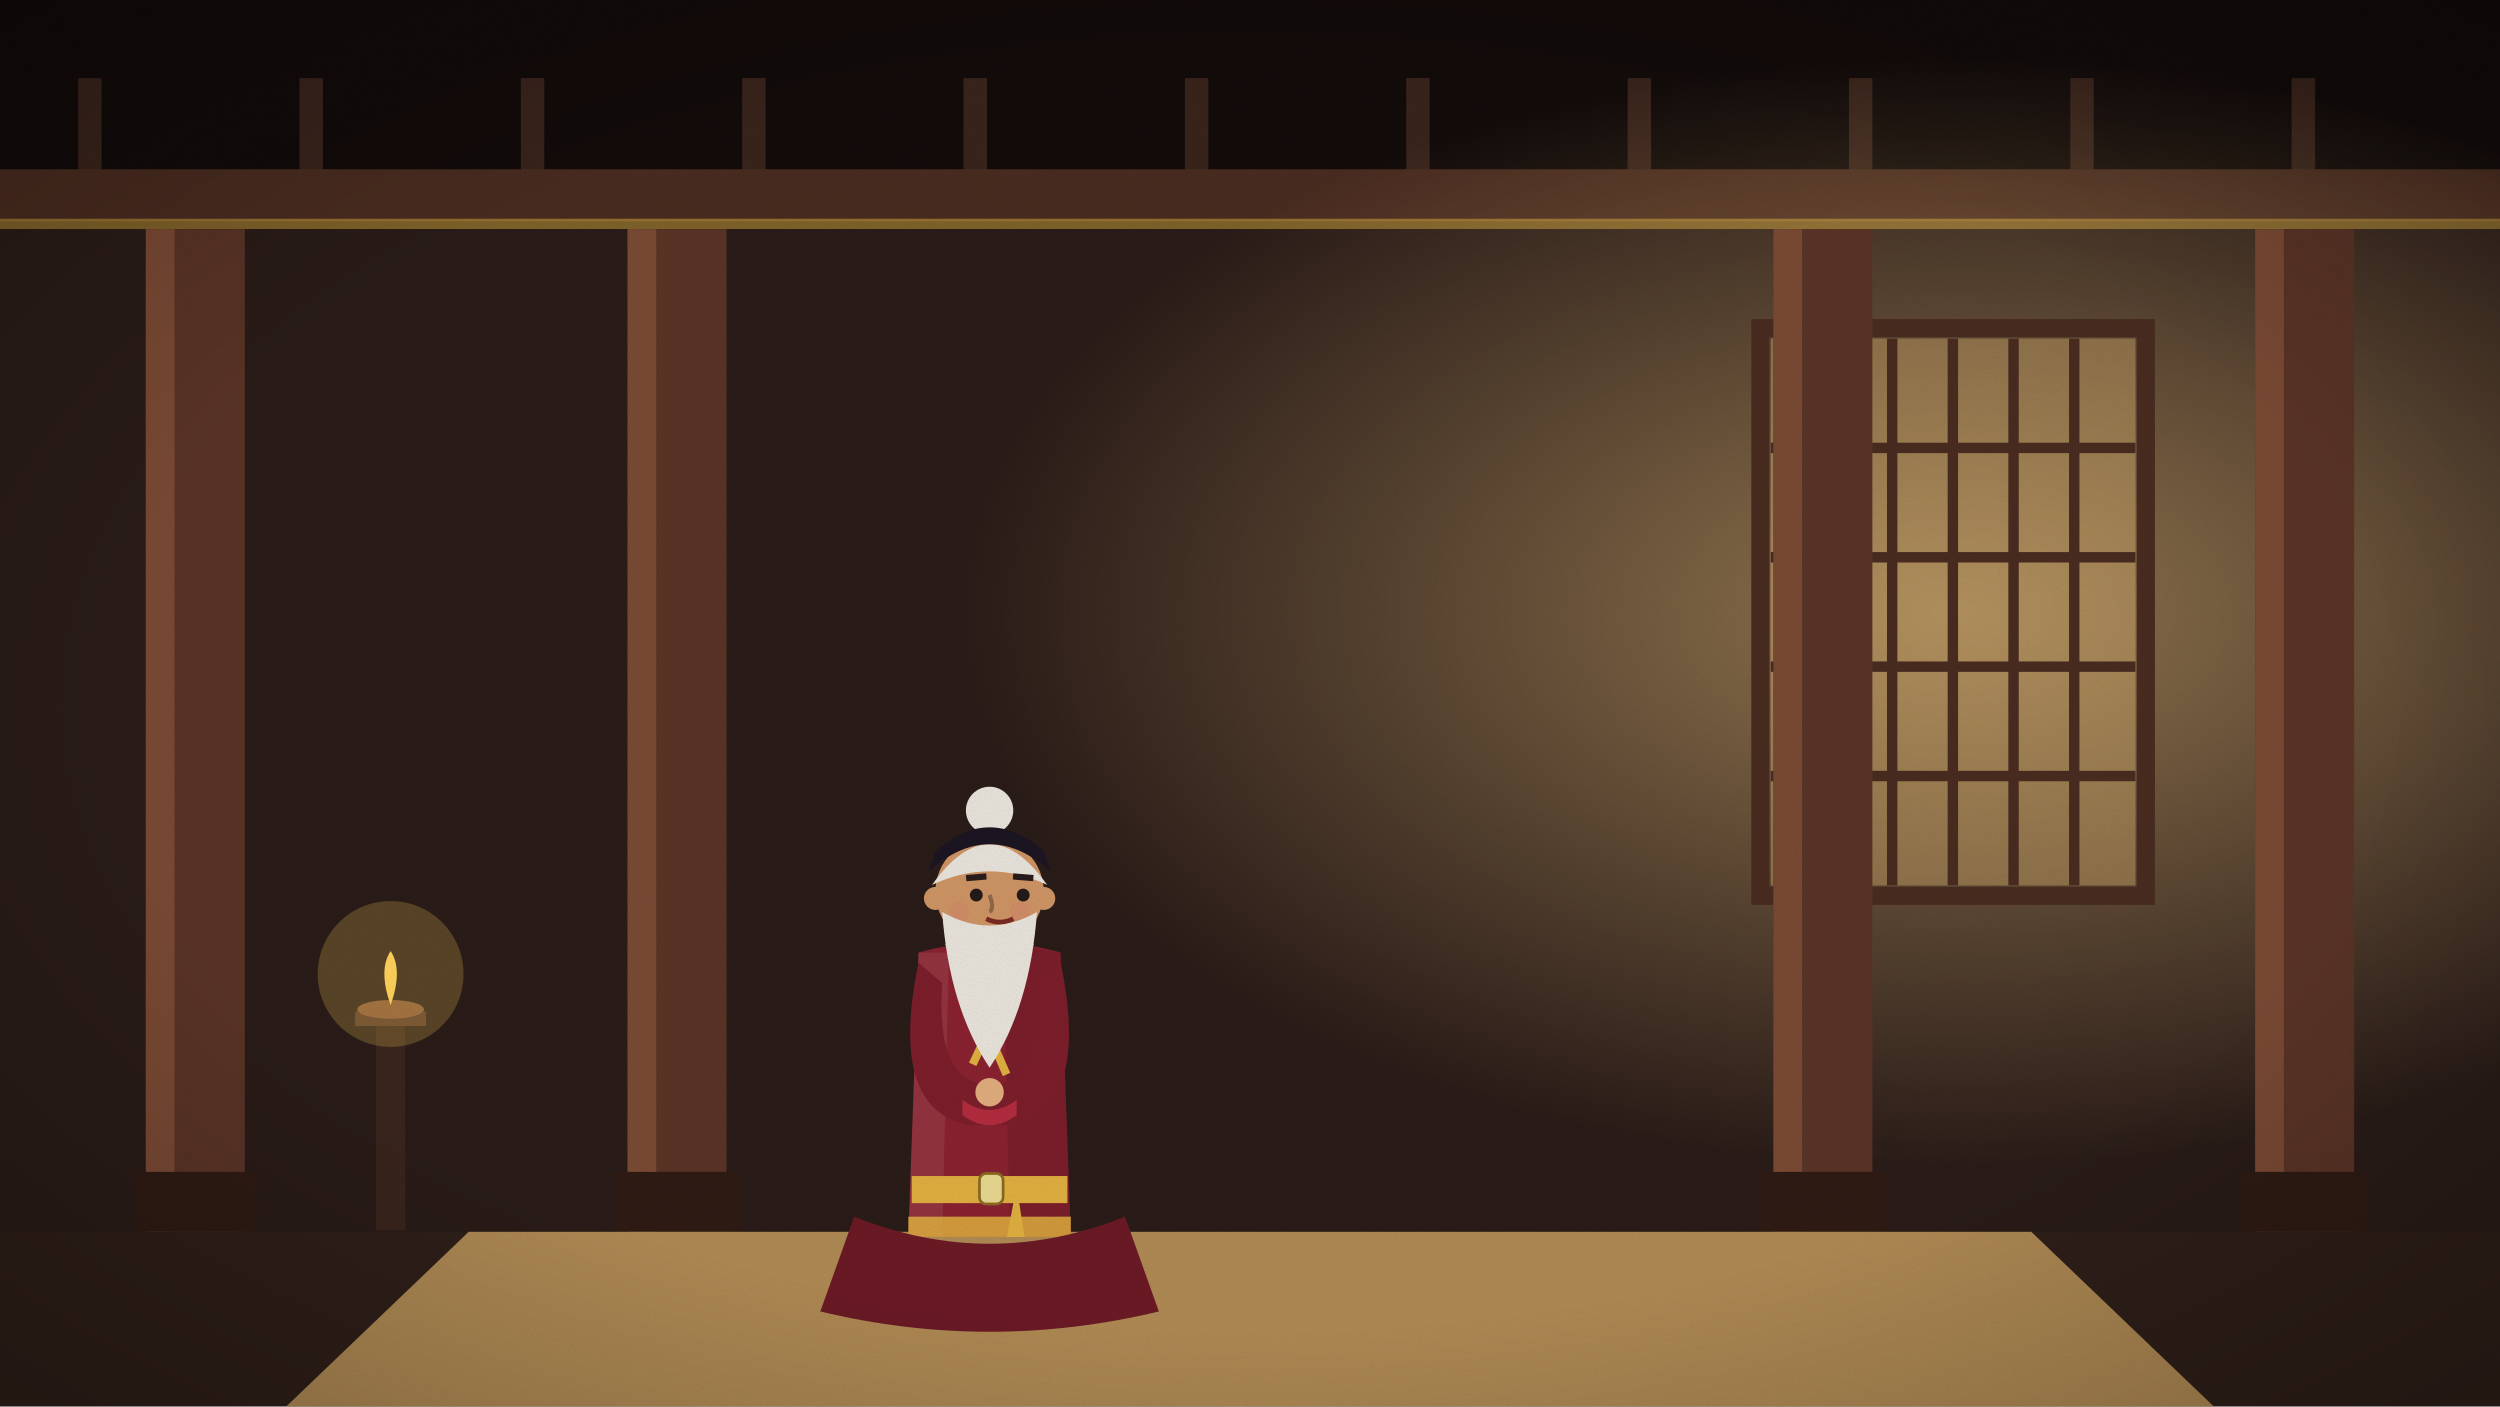
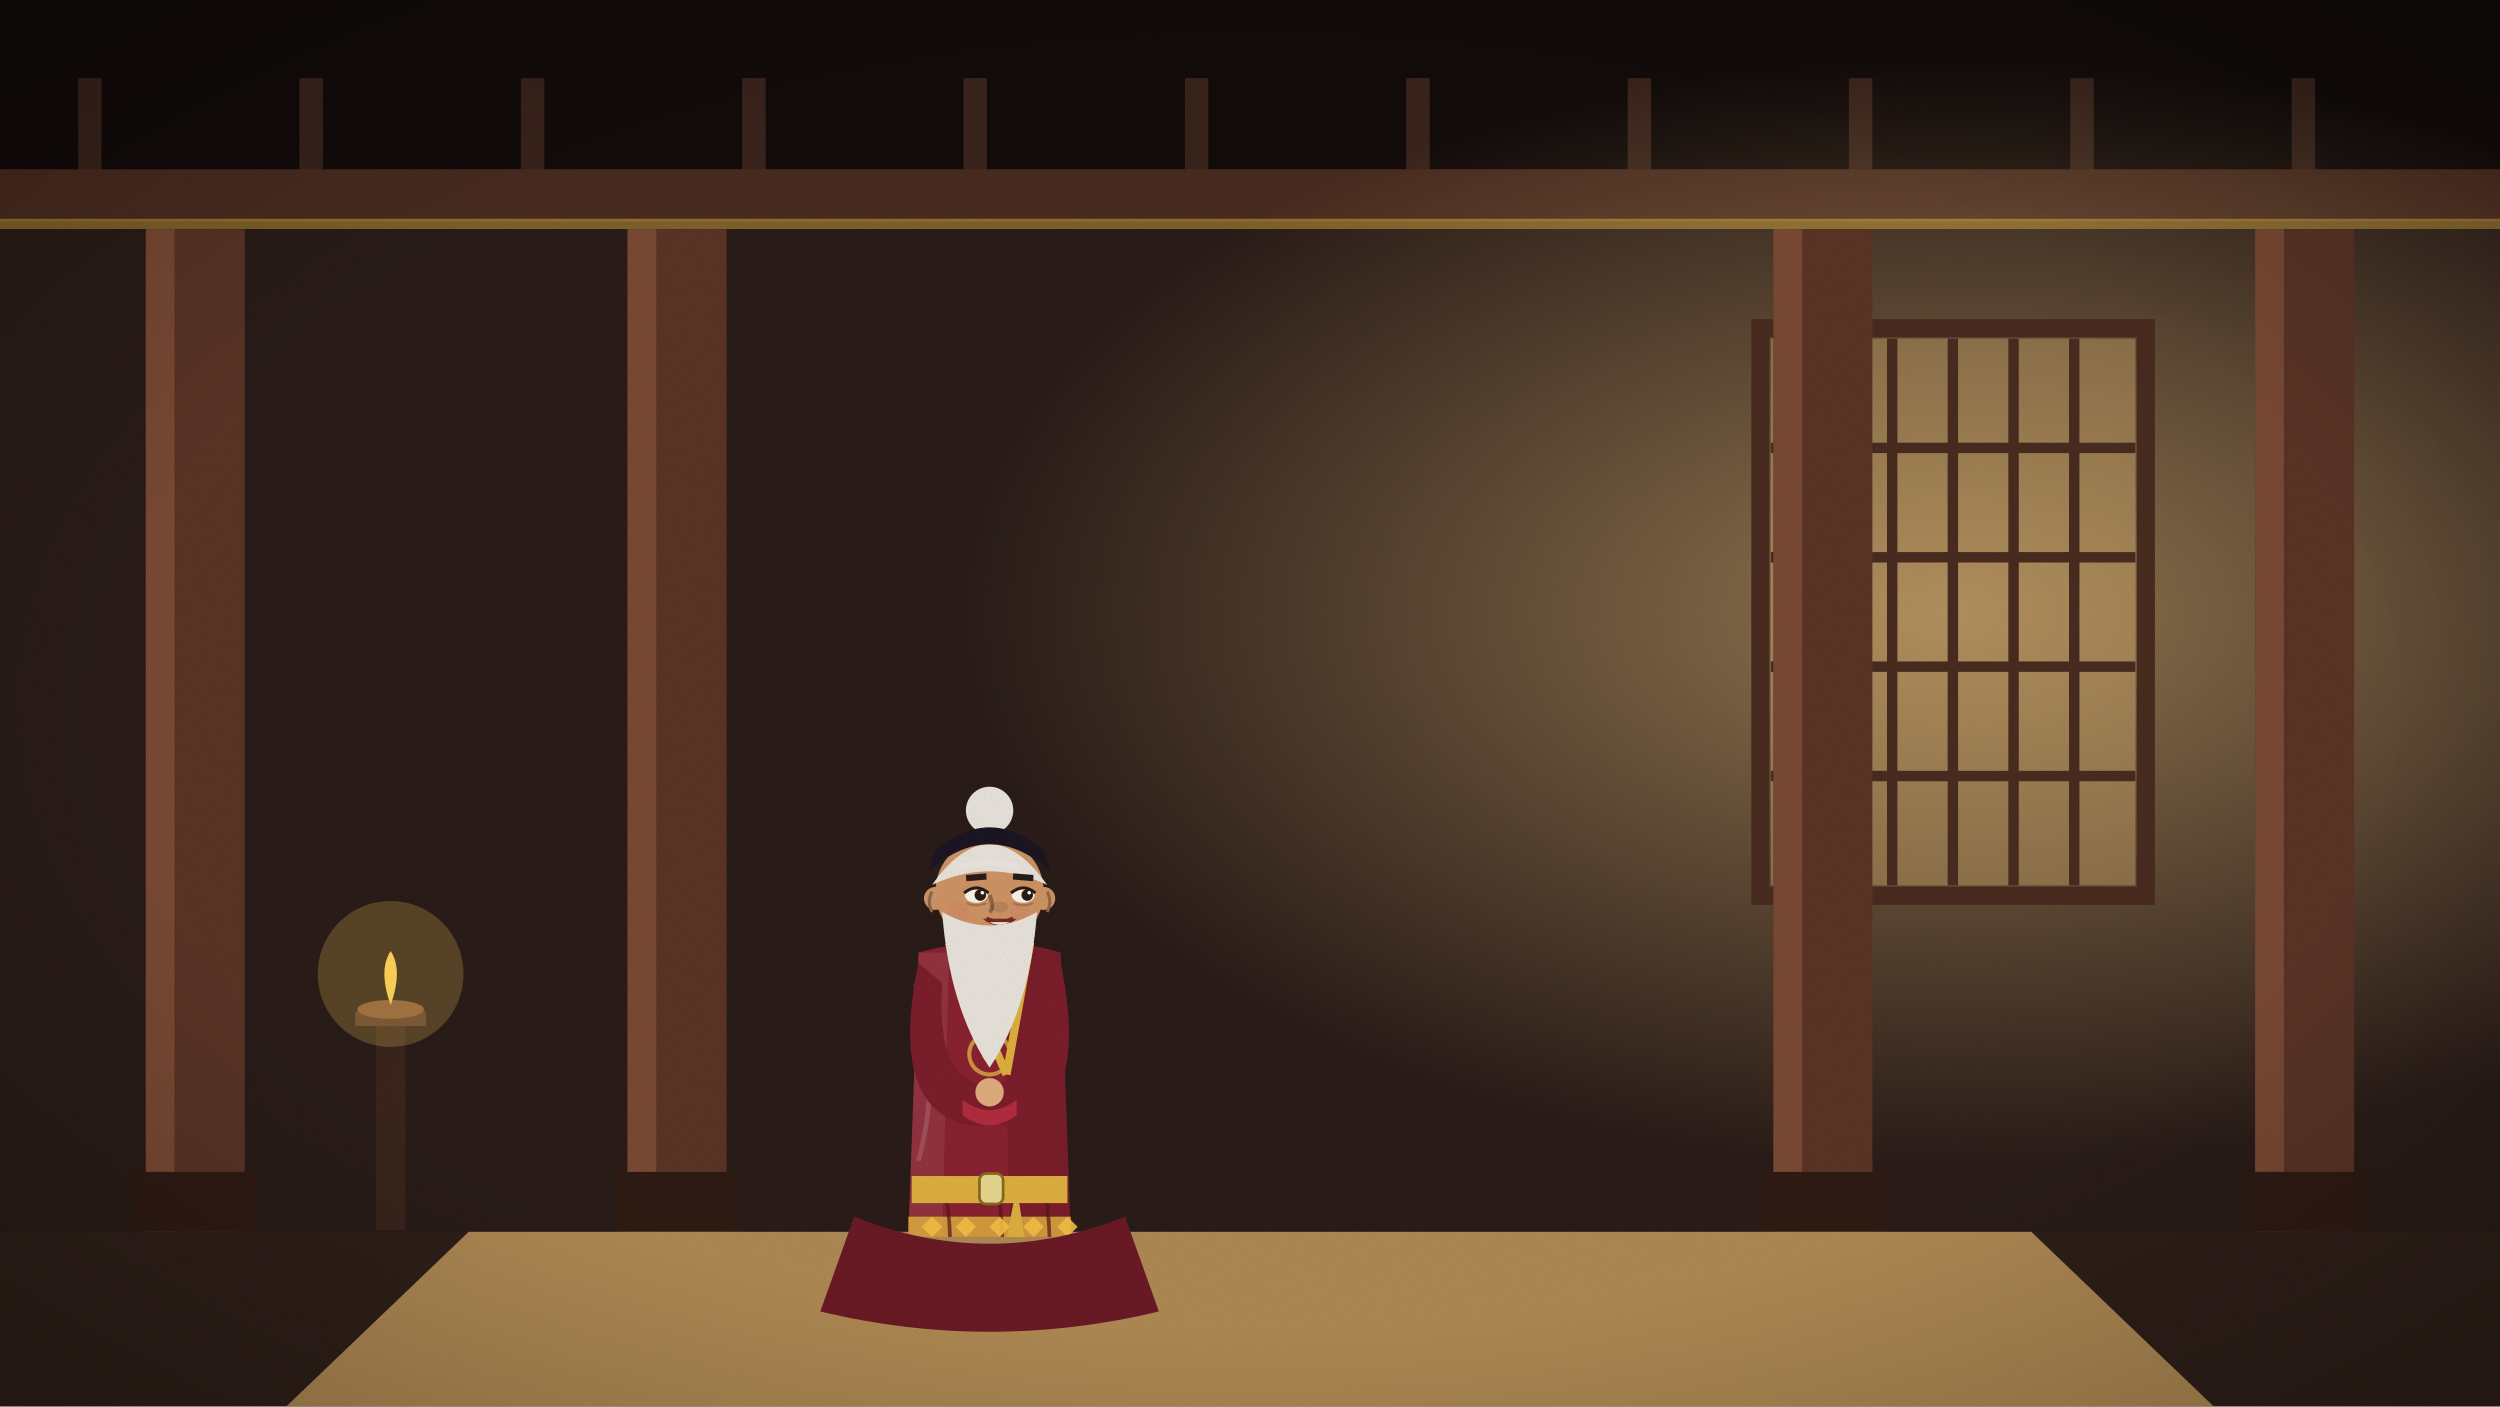
<svg xmlns="http://www.w3.org/2000/svg" viewBox="0 0 1920 1080" width="1920" height="1080">
  <defs>
    <linearGradient id="sk" x1="0" y1="0" x2="0" y2="1">
      <stop offset="0" stop-color="#5d9bc2" />
      <stop offset="0.6" stop-color="#cfe5ec" />
      <stop offset="1" stop-color="#f7eed6" />
    </linearGradient>
    <filter id="gr">
      <feTurbulence type="fractalNoise" baseFrequency=".9" numOctaves="2" seed="3" />
      <feColorMatrix values="0 0 0 0 0  0 0 0 0 0  0 0 0 0 0  0 0 0 .07 0" />
    </filter>
    <radialGradient id="vg" cx=".5" cy=".5" r=".75">
      <stop offset=".6" stop-color="#000" stop-opacity="0" />
      <stop offset="1" stop-color="#000" stop-opacity=".28" />
    </radialGradient>
  </defs>
  <g id="hall">
    <rect width="1920" height="1080" fill="#1e1412" />
    <rect width="1920" height="150" fill="#120b0a" />
    <rect x="60" y="60" width="18" height="100" fill="#3a241c" />
    <rect x="230" y="60" width="18" height="100" fill="#3a241c" />
    <rect x="400" y="60" width="18" height="100" fill="#3a241c" />
    <rect x="570" y="60" width="18" height="100" fill="#3a241c" />
    <rect x="740" y="60" width="18" height="100" fill="#3a241c" />
    <rect x="910" y="60" width="18" height="100" fill="#3a241c" />
    <rect x="1080" y="60" width="18" height="100" fill="#3a241c" />
    <rect x="1250" y="60" width="18" height="100" fill="#3a241c" />
    <rect x="1420" y="60" width="18" height="100" fill="#3a241c" />
    <rect x="1590" y="60" width="18" height="100" fill="#3a241c" />
    <rect x="1760" y="60" width="18" height="100" fill="#3a241c" />
    <rect y="130" width="1920" height="40" fill="#4a2c20" />
    <rect y="168" width="1920" height="8" fill="#e0b040" opacity=".5" />
    <rect y="176" width="1920" height="770" fill="#2a1c18" />
    <defs>
      <radialGradient id="gl">
        <stop offset="0" stop-color="#ffd48a" stop-opacity=".5" />
        <stop offset="1" stop-color="#ffd48a" stop-opacity="0" />
      </radialGradient>
    </defs>
    <ellipse cx="1500" cy="470" rx="760" ry="430" fill="url(#gl)" />
    <rect x="1360" y="260" width="280" height="420" fill="#ffcf80" opacity="0.3" />
    <line x1="1406.6" y1="260" x2="1406.6" y2="680" stroke="#4a2c20" stroke-width="8" />
    <line x1="1453.2" y1="260" x2="1453.2" y2="680" stroke="#4a2c20" stroke-width="8" />
    <line x1="1499.8" y1="260" x2="1499.8" y2="680" stroke="#4a2c20" stroke-width="8" />
    <line x1="1546.4" y1="260" x2="1546.4" y2="680" stroke="#4a2c20" stroke-width="8" />
    <line x1="1593.0" y1="260" x2="1593.0" y2="680" stroke="#4a2c20" stroke-width="8" />
    <line x1="1360" y1="344" x2="1640" y2="344" stroke="#4a2c20" stroke-width="8" />
    <line x1="1360" y1="428" x2="1640" y2="428" stroke="#4a2c20" stroke-width="8" />
    <line x1="1360" y1="512" x2="1640" y2="512" stroke="#4a2c20" stroke-width="8" />
    <line x1="1360" y1="596" x2="1640" y2="596" stroke="#4a2c20" stroke-width="8" />
    <rect x="1352" y="252" width="296" height="436" fill="none" stroke="#4a2c20" stroke-width="14" />
    <rect x="112" y="176" width="76" height="780" fill="#5a3426" />
    <rect x="112" y="176" width="22" height="780" fill="#7a4a34" />
    <rect x="102" y="900" width="96" height="46" fill="#2f1b14" />
    <rect x="482" y="176" width="76" height="780" fill="#5a3426" />
    <rect x="482" y="176" width="22" height="780" fill="#7a4a34" />
    <rect x="472" y="900" width="96" height="46" fill="#2f1b14" />
    <rect x="1362" y="176" width="76" height="780" fill="#5a3426" />
    <rect x="1362" y="176" width="22" height="780" fill="#7a4a34" />
    <rect x="1352" y="900" width="96" height="46" fill="#2f1b14" />
    <rect x="1732" y="176" width="76" height="780" fill="#5a3426" />
    <rect x="1732" y="176" width="22" height="780" fill="#7a4a34" />
    <rect x="1722" y="900" width="96" height="46" fill="#2f1b14" />
    <rect y="946" width="1920" height="134" fill="#2f1f19" />
  </g>
  <polygon points="360,946 1560,946 1700,1080 220,1080" fill="#b08a54" />
  <clipPath id="cp21">
    <rect x="0" y="0" width="1920" height="950" />
  </clipPath>
  <g clip-path="url(#cp21)">
    <g class="fig">
      <ellipse cx="760" cy="1072.2" rx="114.4" ry="18.2" fill="#000" opacity=".16" />
-       <ellipse cx="736.6" cy="1067.0" rx="26.0" ry="10.4" fill="#caa078" />
-       <ellipse cx="783.4" cy="1067.0" rx="26.0" ry="10.4" fill="#caa078" />
+       <ellipse class="ftL" cx="736.6" cy="1067.0" rx="26.0" ry="10.4" fill="#caa078" />
+       <ellipse class="ftR" cx="783.4" cy="1067.0" rx="26.0" ry="10.4" fill="#caa078" />
      <path d="M715.8,864.2 L702.8,1056.6 L817.2,1056.6 L804.2,864.2Z" fill="#631822" />
      <line x1="760" y1="911.0" x2="760" y2="1056.6" stroke="#4b121a" stroke-width="3.9" />
      <rect x="702.8" y="1030.6" width="114.4" height="7.8" fill="#52141c" />
      <rect x="744.4" y="716.0" width="31.2" height="27.3" fill="#e8b88a" />
      <path d="M705.4,731.6 L697.6,950.0 L822.4,950.0 L814.6,731.6 Q760,716.0 705.4,731.6Z" fill="#8a2230" />
      <path d="M770.4,723.8 L814.6,731.6 L822.4,950.0 L775.6,950.0Z" fill="#000" opacity=".12" />
      <path d="M705.4,731.6 L728.8,731.6 L723.6,950.0 L697.6,950.0Z" fill="#fff" opacity=".08" />
      <path d="M741.8,716.0 L762.6,770.6 L778.2,716.0" stroke="#f1ece0" stroke-width="7.8" fill="none" opacity=".95" />
-       <path d="M728.8,723.8 L773.0,825.2 M791.2,723.8 L747.0,817.4" stroke="#e0b040" stroke-width="6.24" fill="none" />
+       <path d="M728.8,723.8 L773.0,825.2 M791.2,723.8 L773.0,825.2" stroke="#e0b040" stroke-width="6.24" fill="none" />
      <path d="M697.6,934.4 L822.4,934.4 L822.4,950.0 L697.6,950.0Z" fill="#e0b040" opacity=".85" />
+       <path d="M726.648,918.8 q7.8,46.8 -5.2,93.6 q7.8,39.0 2.6,58.5" stroke="#55151d" stroke-width="2.86" fill="none" opacity=".7" />
+       <path d="M766.8,918.8 q7.8,46.8 -5.2,93.6 q7.8,39.0 2.6,58.5" stroke="#55151d" stroke-width="2.86" fill="none" opacity=".7" />
+       <path d="M803.089,918.8 q7.8,46.8 -5.2,93.6 q7.8,39.0 2.6,58.5" stroke="#55151d" stroke-width="2.86" fill="none" opacity=".7" />
+       <path d="M702.8,755.0 Q723.6,825.2 705.4,891.5" stroke="#fff" stroke-width="3.64" fill="none" opacity=".14" />
+       <path d="M708.0,942.2 l7.8,-7.8 l7.8,7.8 l-7.8,7.8Z" fill="#f6c146" opacity=".9" />
+       <path d="M734.0,942.2 l7.8,-7.8 l7.8,7.8 l-7.8,7.8Z" fill="#f6c146" opacity=".9" />
+       <path d="M760.0,942.2 l7.8,-7.8 l7.8,7.8 l-7.8,7.8Z" fill="#f6c146" opacity=".9" />
+       <path d="M786.0,942.2 l7.8,-7.8 l7.8,7.8 l-7.8,7.8Z" fill="#f6c146" opacity=".9" />
+       <path d="M812.0,942.2 l7.8,-7.8 l7.8,7.8 l-7.8,7.8Z" fill="#f6c146" opacity=".9" />
+       <circle cx="760" cy="809.6" r="15.6" fill="none" stroke="#e0b040" stroke-width="3.12" opacity=".8" />
+       <circle cx="760" cy="809.6" r="5.72" fill="#e0b040" opacity=".8" />
      <rect x="700.2" y="903.2" width="119.6" height="20.8" fill="#e0b040" />
      <rect x="752.2" y="901.25" width="18.2" height="23.4" rx="5.2" fill="#e8d890" stroke="#8a6a20" stroke-width="2.08" />
      <path d="M780.8,911.0 l10.4,67.6 l-23.4,0z" fill="#e0b040" />
      <path d="M705.4,739.4 Q682.0,852.5 744.4,864.2 L775.6,864.2 Q838.0,852.5 814.6,739.4 L796.4,755.0 Q801.6,833.0 760,833.0 Q718.4,833.0 723.6,755.0Z" fill="#7c1e2b" />
      <path d="M739.2,856.4 Q760,872.0 780.8,856.4 L780.8,844.7 Q760,860.3 739.2,844.7Z" fill="#b32c3e" />
      <circle cx="760" cy="838.85" r="10.92" fill="#e2ad7e" />
      <circle cx="760" cy="684.8" r="41.6" fill="#cf9565" />
      <path d="M715.8,679.6 Q760,617.2 804.2,679.6 Q760,658.8 715.8,679.6Z" fill="#e9e4dc" />
      <circle cx="760" cy="622.4" r="18.2" fill="#e9e4dc" />
      <path d="M713.2,669.2 Q760,627.6 806.8,669.2 L801.6,653.6 Q760,617.2 718.4,653.6Z" fill="#1c1522" />
      <circle cx="718.4" cy="690.0" r="8.84" fill="#cf9565" />
      <circle cx="801.6" cy="690.0" r="8.84" fill="#cf9565" />
      <circle cx="736.6" cy="700.4" r="7.8" fill="#d9776a" opacity=".28" />
      <circle cx="783.4" cy="700.4" r="7.8" fill="#d9776a" opacity=".28" />
      <path d="M760,687.4 q3.9,10.4 0,13.0" stroke="#906846" stroke-width="3.12" fill="none" />
      <circle cx="749.796" cy="687.4" r="4.94" fill="#241a1a" />
      <circle cx="785.804" cy="687.4" r="4.94" fill="#241a1a" />
      <line x1="741.996" y1="674.4" x2="757.596" y2="673.1" stroke="#2a1c1c" stroke-width="4.783" />
      <line x1="778.004" y1="673.1" x2="793.604" y2="674.4" stroke="#2a1c1c" stroke-width="4.783" />
      <path d="M757.4,705.6 Q767.8,710.8 778.2,705.6" stroke="#7b2a22" stroke-width="3.64" fill="none" />
+       <g class="eye">
+         <ellipse cx="749.796" cy="687.4" rx="8.84" ry="5.98" fill="#fbf6ea" />
+         <circle cx="752.916" cy="687.4" r="4.42" fill="#2a1a14" />
+         <circle cx="754.476" cy="685.58" r="1.43" fill="#fff" />
+       </g>
+       <path d="M740.436,685.84 Q749.796,678.04 759.156,685.84" stroke="#2a1a14" stroke-width="2.34" fill="none" />
+       <path d="M741.996,693.64 Q749.796,696.76 757.596,693.64" stroke="#a57750" stroke-width="1.56" fill="none" />
+       <path d="M715.8,684.8 q-4.16,7.8 0,15.6" stroke="#906846" stroke-width="2.34" fill="none" />
+       <g class="eye">
+         <ellipse cx="785.804" cy="687.4" rx="8.84" ry="5.98" fill="#fbf6ea" />
+         <circle cx="788.924" cy="687.4" r="4.42" fill="#2a1a14" />
+         <circle cx="790.484" cy="685.58" r="1.43" fill="#fff" />
+       </g>
+       <path d="M776.444,685.84 Q785.804,678.04 795.164,685.84" stroke="#2a1a14" stroke-width="2.34" fill="none" />
+       <path d="M778.004,693.64 Q785.804,696.76 793.604,693.64" stroke="#a57750" stroke-width="1.56" fill="none" />
+       <path d="M804.2,684.8 q4.16,7.8 0,15.6" stroke="#906846" stroke-width="2.34" fill="none" />
+       <ellipse cx="767.8" cy="696.5" rx="6.76" ry="4.16" fill="#000" opacity=".1" />
+       <path d="M736.6,666.6 Q760,658.8 783.4,666.6" stroke="#fff" stroke-width="5.2" fill="none" opacity=".12" />
+       <path d="M754.8,705.6 Q767.8,716.0 780.8,705.6Z" fill="#7b2a22" />
+       <path d="M760.0,708.2 Q767.8,712.36 775.6,708.2Z" fill="#f4eee2" />
+       <ellipse cx="760" cy="726.4" rx="33.8" ry="7.8" fill="#000" opacity=".1" />
      <path d="M723.6,700.4 Q728.8,773.2 760,820.0 Q791.2,773.2 796.4,700.4 Q760,721.2 723.6,700.4Z" fill="#e9e4dc" />
    </g>
  </g>
  <path d="M656.0,934.4 Q760,976.0 864.0,934.4 L890.0,1007.2 Q760,1038.4 630.0,1007.2Z" fill="#6b1a25" />
  <g class="fire">
    <rect x="288.8" y="780" width="22.4" height="164.8" fill="#3a251c" />
    <rect x="272.8" y="776.8" width="54.4" height="11.2" fill="#5a3a2a" />
    <ellipse cx="300" cy="775.2" rx="25.6" ry="7.2" fill="#8a5a3a" />
    <path d="M300,772.0 q9.6,-27.2 0,-41.6 q-9.6,14.4 0,41.6z" fill="#ffd25a" />
    <circle cx="300" cy="748.0" r="56.0" fill="#ffd25a" opacity=".22" />
  </g>
  <rect width="1920" height="1080" fill="url(#vg)" />
  <rect width="1920" height="1080" filter="url(#gr)" />
</svg>
